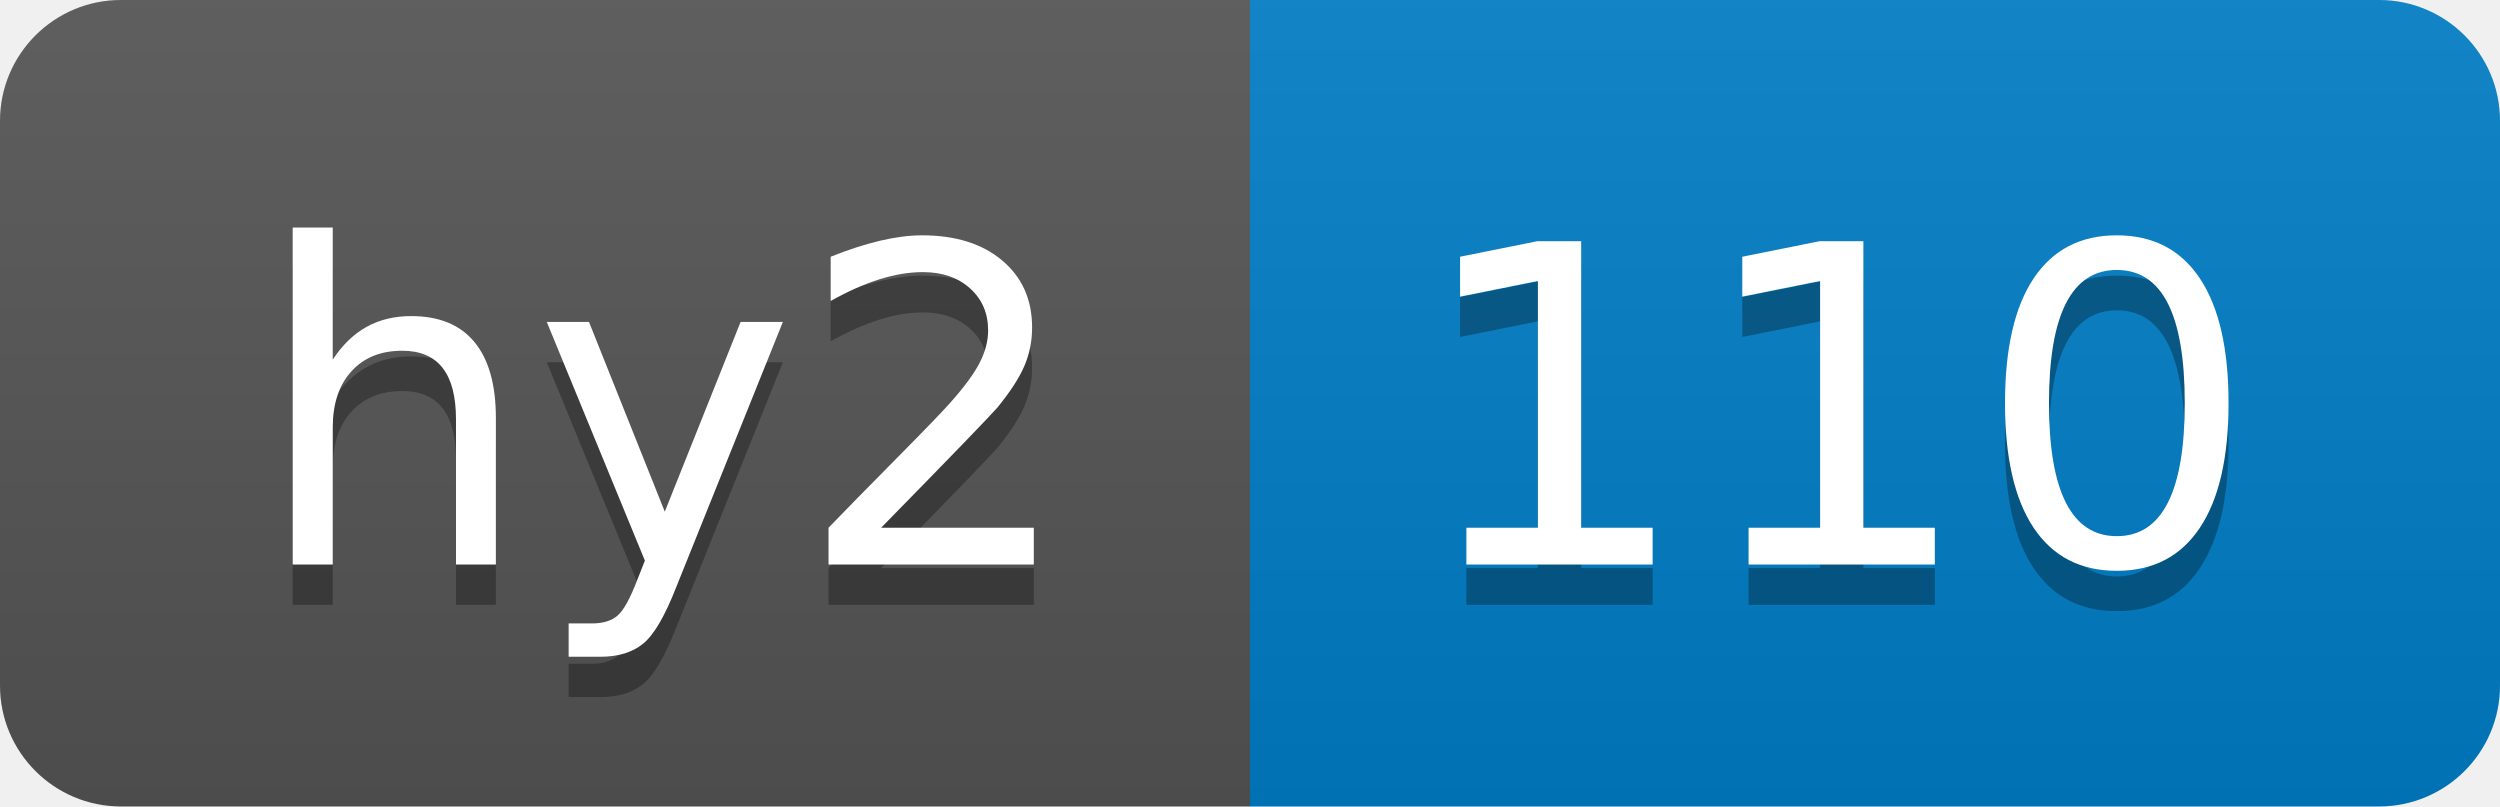
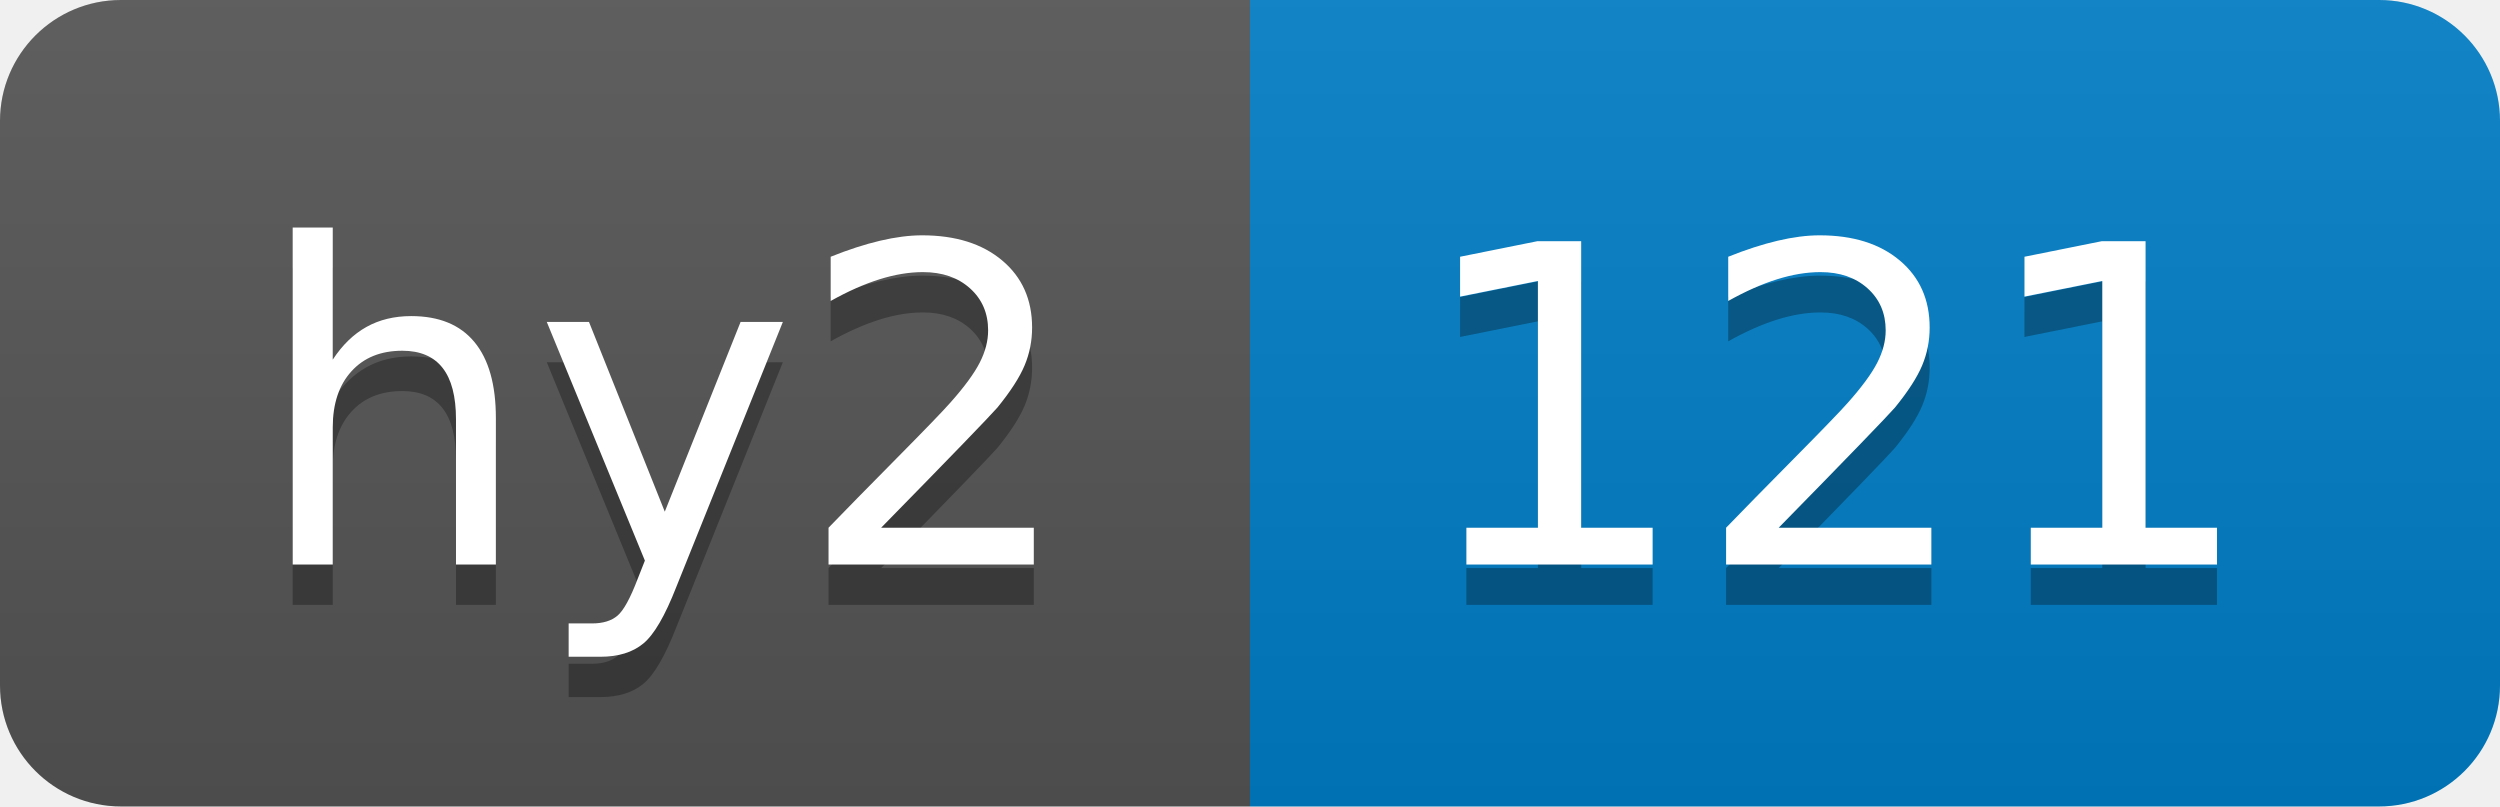
- <svg xmlns="http://www.w3.org/2000/svg" width="62" height="20" role="img" aria-label="hy2: 110">
+ <svg xmlns="http://www.w3.org/2000/svg" width="62" height="20" role="img" aria-label="hy2: 121">
  <linearGradient id="s" x2="0" y2="100%">
    <stop offset="0" stop-color="#bbb" stop-opacity=".1" />
    <stop offset="1" stop-opacity=".1" />
  </linearGradient>
  <clipPath id="r">
    <rect width="62" height="20" rx="3" fill="#fff" />
  </clipPath>
  <g clip-path="url(#r)">
    <rect width="31" height="20" fill="#555" />
    <rect x="31" width="31" height="20" fill="#007ec6" />
    <rect width="62" height="20" fill="url(#s)" />
  </g>
  <g fill="#fff" text-anchor="middle" font-family="Verdana,Geneva,DejaVu Sans,sans-serif" text-rendering="geometricPrecision" font-size="110">
    <text aria-hidden="true" x="165" y="150" fill="#010101" fill-opacity=".3" transform="scale(.1)" textLength="210">hy2</text>
    <text x="165" y="140" transform="scale(.1)" fill="#fff" textLength="210">hy2</text>
-     <text aria-hidden="true" x="455" y="150" fill="#010101" fill-opacity=".3" transform="scale(.1)" textLength="210">110</text>
-     <text x="455" y="140" transform="scale(.1)" fill="#fff" textLength="210">110</text>
+     <text aria-hidden="true" x="455" y="150" fill="#010101" fill-opacity=".3" transform="scale(.1)" textLength="210">121</text>
+     <text x="455" y="140" transform="scale(.1)" fill="#fff" textLength="210">121</text>
  </g>
</svg>
